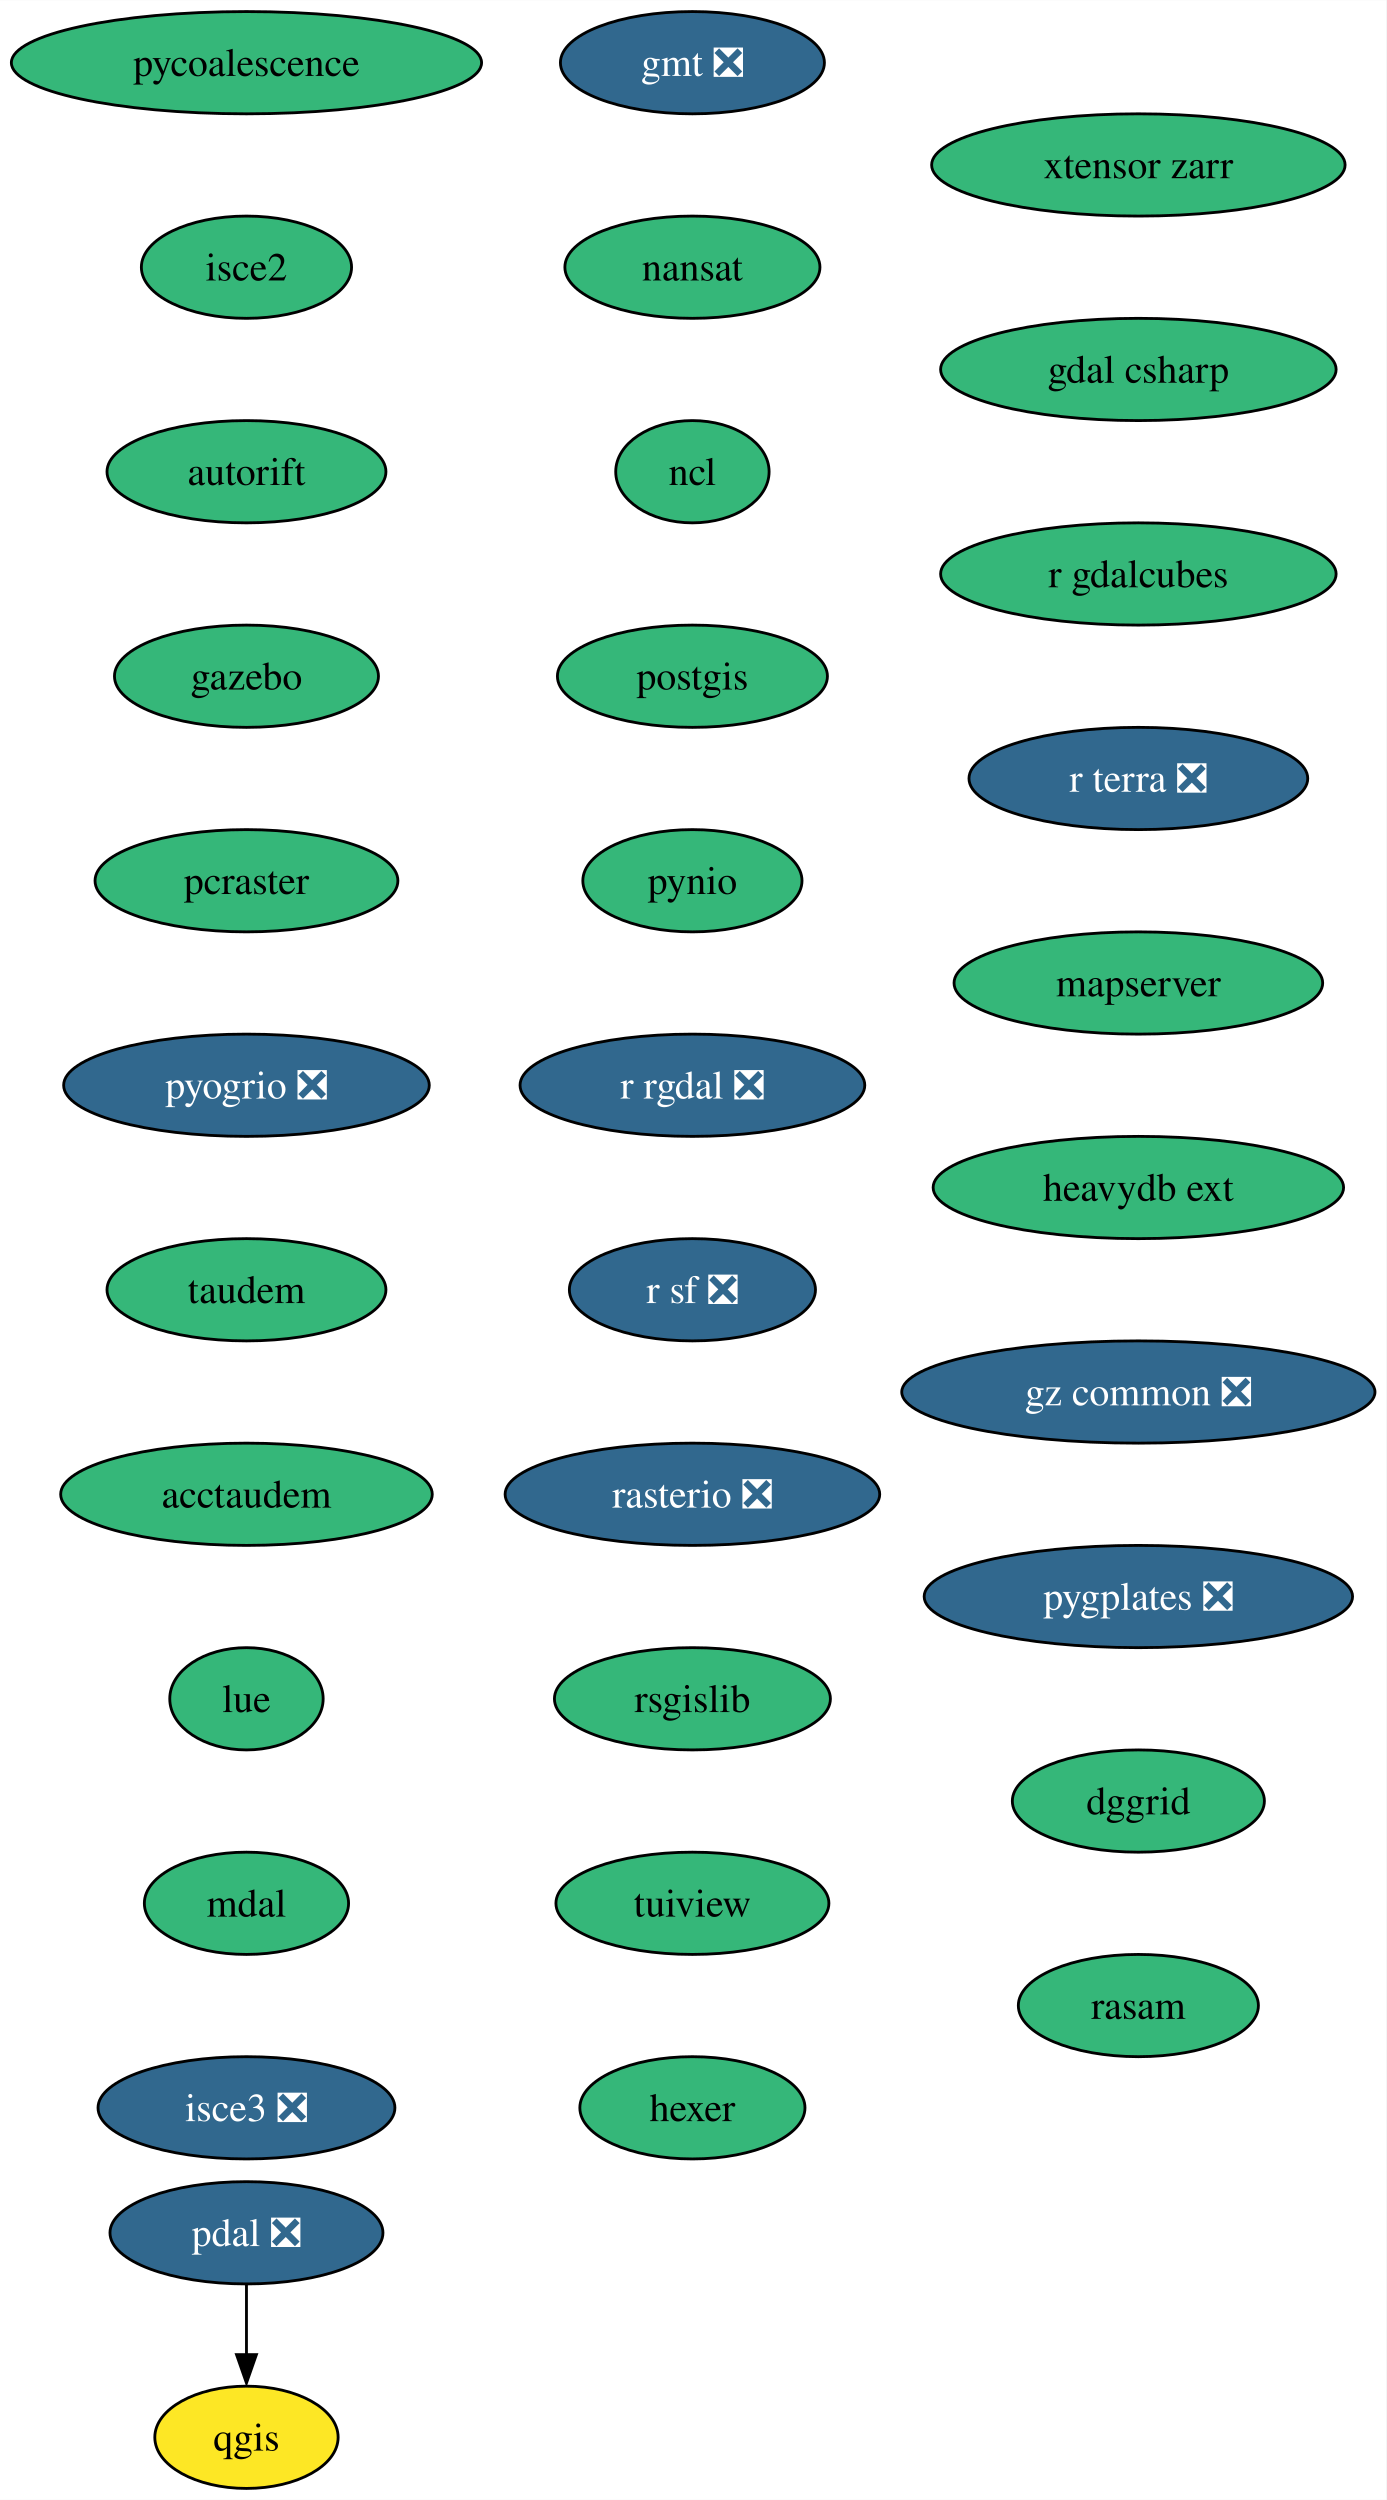
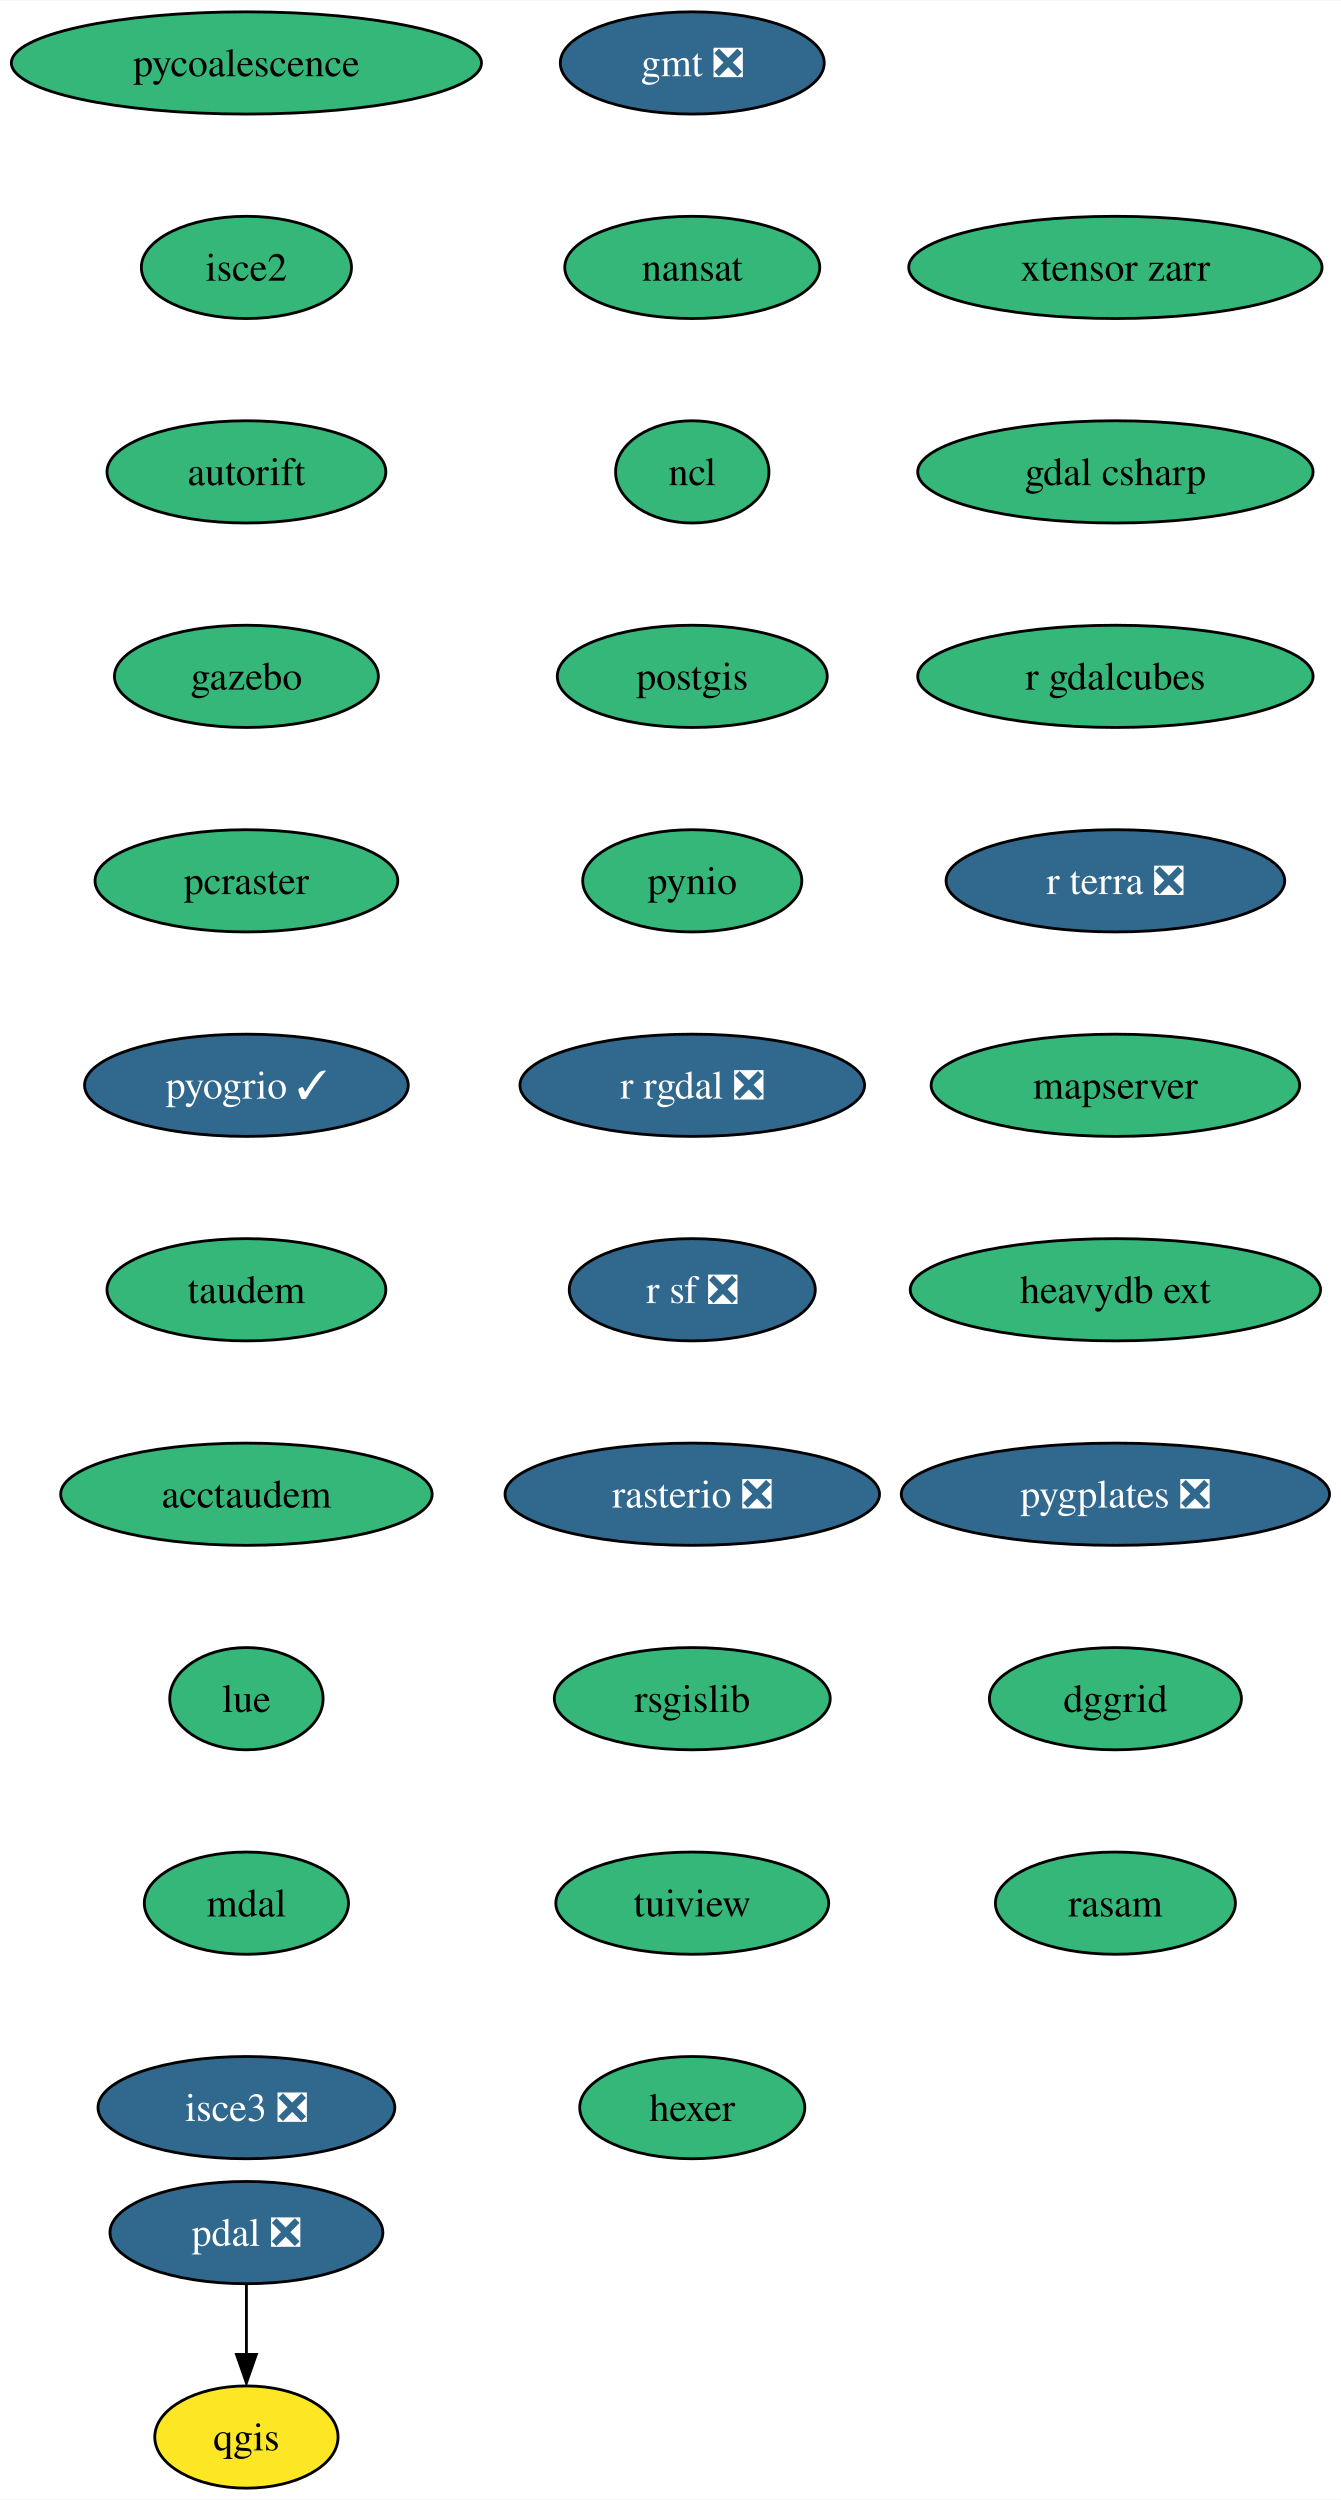
- <svg xmlns="http://www.w3.org/2000/svg" xmlns:xlink="http://www.w3.org/1999/xlink" width="488pt" height="880pt" viewBox="0.00 0.00 488.08 880.00">
+ <svg xmlns="http://www.w3.org/2000/svg" xmlns:xlink="http://www.w3.org/1999/xlink" width="472pt" height="880pt" viewBox="0.00 0.00 472.18 880.00">
  <g id="graph0" class="graph" transform="scale(1 1) rotate(0) translate(4 876)">
-     <polygon fill="white" stroke="none" points="-4,4 -4,-876 484.08,-876 484.08,4 -4,4" />
+     <polygon fill="white" stroke="none" points="-4,4 -4,-876 468.18,-876 468.18,4 -4,4" />
    <g id="node1" class="node">
      <g id="a_node1">
        <a xlink:href="https://github.com/conda-forge/gmt-feedstock/pull/271" xlink:title="gmt ❎">
          <ellipse fill="#31688e" stroke="black" cx="239.77" cy="-854" rx="46.47" ry="18" />
          <text text-anchor="middle" x="239.77" y="-849.33" font-family="Times,serif" font-size="14.00" fill="white">gmt ❎</text>
        </a>
      </g>
    </g>
    <g id="node2" class="node">
      <g id="a_node2">
        <a xlink:href="https://github.com/conda-forge/nansat-feedstock" xlink:title="nansat">
          <ellipse fill="#35b779" stroke="black" cx="239.77" cy="-782" rx="44.9" ry="18" />
          <text text-anchor="middle" x="239.77" y="-777.33" font-family="Times,serif" font-size="14.00">nansat</text>
        </a>
      </g>
    </g>
    <g id="node3" class="node">
      <g id="a_node3">
        <a xlink:href="https://github.com/conda-forge/ncl-feedstock" xlink:title="ncl">
          <ellipse fill="#35b779" stroke="black" cx="239.77" cy="-710" rx="27" ry="18" />
          <text text-anchor="middle" x="239.77" y="-705.33" font-family="Times,serif" font-size="14.00">ncl</text>
        </a>
      </g>
    </g>
    <g id="node4" class="node">
      <g id="a_node4">
        <a xlink:href="https://github.com/conda-forge/postgis-feedstock" xlink:title="postgis">
          <ellipse fill="#35b779" stroke="black" cx="239.77" cy="-638" rx="47.53" ry="18" />
          <text text-anchor="middle" x="239.77" y="-633.33" font-family="Times,serif" font-size="14.00">postgis</text>
        </a>
      </g>
    </g>
    <g id="node5" class="node">
      <g id="a_node5">
        <a xlink:href="https://github.com/conda-forge/pynio-feedstock" xlink:title="pynio">
          <ellipse fill="#35b779" stroke="black" cx="239.77" cy="-566" rx="38.58" ry="18" />
          <text text-anchor="middle" x="239.77" y="-561.33" font-family="Times,serif" font-size="14.00">pynio</text>
        </a>
      </g>
    </g>
    <g id="node6" class="node">
      <g id="a_node6">
        <a xlink:href="https://github.com/conda-forge/r-rgdal-feedstock/pull/81" xlink:title="r rgdal ❎">
          <ellipse fill="#31688e" stroke="black" cx="239.77" cy="-494" rx="60.68" ry="18" />
          <text text-anchor="middle" x="239.77" y="-489.32" font-family="Times,serif" font-size="14.00" fill="white">r rgdal ❎</text>
        </a>
      </g>
    </g>
    <g id="node8" class="node">
      <g id="a_node8">
        <a xlink:href="https://github.com/conda-forge/r-sf-feedstock/pull/111" xlink:title="r sf ❎">
          <ellipse fill="#31688e" stroke="black" cx="239.77" cy="-422" rx="43.32" ry="18" />
          <text text-anchor="middle" x="239.77" y="-417.32" font-family="Times,serif" font-size="14.00" fill="white">r sf ❎</text>
        </a>
      </g>
    </g>
    <g id="node7" class="node">
      <g id="a_node7">
        <a xlink:href="https://github.com/conda-forge/qgis-feedstock" xlink:title="qgis">
          <ellipse fill="#fde725" stroke="black" cx="82.77" cy="-18" rx="32.27" ry="18" />
          <text text-anchor="middle" x="82.77" y="-13.32" font-family="Times,serif" font-size="14.00">qgis</text>
        </a>
      </g>
    </g>
    <g id="node9" class="node">
      <g id="a_node9">
        <a xlink:href="https://github.com/conda-forge/rasterio-feedstock/pull/287" xlink:title="rasterio ❎">
          <ellipse fill="#31688e" stroke="black" cx="239.77" cy="-350" rx="65.94" ry="18" />
          <text text-anchor="middle" x="239.77" y="-345.32" font-family="Times,serif" font-size="14.00" fill="white">rasterio ❎</text>
        </a>
      </g>
    </g>
    <g id="node10" class="node">
      <g id="a_node10">
        <a xlink:href="https://github.com/conda-forge/rsgislib-feedstock" xlink:title="rsgislib">
          <ellipse fill="#35b779" stroke="black" cx="239.77" cy="-278" rx="48.58" ry="18" />
          <text text-anchor="middle" x="239.77" y="-273.32" font-family="Times,serif" font-size="14.00">rsgislib</text>
        </a>
      </g>
    </g>
    <g id="node11" class="node">
      <g id="a_node11">
        <a xlink:href="https://github.com/conda-forge/tuiview-feedstock" xlink:title="tuiview">
          <ellipse fill="#35b779" stroke="black" cx="239.77" cy="-206" rx="48.05" ry="18" />
          <text text-anchor="middle" x="239.77" y="-201.33" font-family="Times,serif" font-size="14.00">tuiview</text>
        </a>
      </g>
    </g>
    <g id="node12" class="node">
      <g id="a_node12">
        <a xlink:href="https://github.com/conda-forge/hexer-feedstock" xlink:title="hexer">
          <ellipse fill="#35b779" stroke="black" cx="239.77" cy="-134" rx="39.63" ry="18" />
          <text text-anchor="middle" x="239.77" y="-129.32" font-family="Times,serif" font-size="14.00">hexer</text>
        </a>
      </g>
    </g>
    <g id="node13" class="node">
      <g id="a_node13">
        <a xlink:href="https://github.com/conda-forge/pdal-feedstock/pull/219" xlink:title="pdal ❎">
          <ellipse fill="#31688e" stroke="black" cx="82.77" cy="-90" rx="48.05" ry="18" />
          <text text-anchor="middle" x="82.77" y="-85.33" font-family="Times,serif" font-size="14.00" fill="white">pdal ❎</text>
        </a>
      </g>
    </g>
    <g id="edge11" class="edge">
      <path fill="none" stroke="black" d="M82.77,-71.7C82.77,-64.24 82.77,-55.32 82.77,-46.97" />
      <polygon fill="black" stroke="black" points="86.27,-47.1 82.77,-37.1 79.27,-47.1 86.27,-47.1" />
    </g>
    <g id="node14" class="node">
      <g id="a_node14">
        <a xlink:href="https://github.com/conda-forge/pycoalescence-feedstock" xlink:title="pycoalescence">
          <ellipse fill="#35b779" stroke="black" cx="82.77" cy="-854" rx="82.77" ry="18" />
          <text text-anchor="middle" x="82.77" y="-849.33" font-family="Times,serif" font-size="14.00">pycoalescence</text>
        </a>
      </g>
    </g>
    <g id="node15" class="node">
      <g id="a_node15">
        <a xlink:href="https://github.com/conda-forge/isce2-feedstock" xlink:title="isce2">
          <ellipse fill="#35b779" stroke="black" cx="82.77" cy="-782" rx="37" ry="18" />
          <text text-anchor="middle" x="82.77" y="-777.33" font-family="Times,serif" font-size="14.00">isce2</text>
        </a>
      </g>
    </g>
    <g id="node16" class="node">
      <g id="a_node16">
        <a xlink:href="https://github.com/conda-forge/autorift-feedstock" xlink:title="autorift">
          <ellipse fill="#35b779" stroke="black" cx="82.77" cy="-710" rx="49.1" ry="18" />
          <text text-anchor="middle" x="82.77" y="-705.33" font-family="Times,serif" font-size="14.00">autorift</text>
        </a>
      </g>
    </g>
    <g id="node17" class="node">
      <g id="a_node17">
        <a xlink:href="https://github.com/conda-forge/gazebo-feedstock" xlink:title="gazebo">
          <ellipse fill="#35b779" stroke="black" cx="82.77" cy="-638" rx="46.47" ry="18" />
          <text text-anchor="middle" x="82.77" y="-633.33" font-family="Times,serif" font-size="14.00">gazebo</text>
        </a>
      </g>
    </g>
    <g id="node18" class="node">
      <g id="a_node18">
        <a xlink:href="https://github.com/conda-forge/pcraster-feedstock" xlink:title="pcraster">
          <ellipse fill="#35b779" stroke="black" cx="82.77" cy="-566" rx="53.31" ry="18" />
          <text text-anchor="middle" x="82.77" y="-561.33" font-family="Times,serif" font-size="14.00">pcraster</text>
        </a>
      </g>
    </g>
    <g id="node19" class="node">
      <g id="a_node19">
-         <a xlink:href="https://github.com/conda-forge/pyogrio-feedstock/pull/43" xlink:title="pyogrio ❎">
-           <ellipse fill="#31688e" stroke="black" cx="82.77" cy="-494" rx="64.36" ry="18" />
-           <text text-anchor="middle" x="82.77" y="-489.32" font-family="Times,serif" font-size="14.00" fill="white">pyogrio ❎</text>
+         <a xlink:href="https://github.com/conda-forge/pyogrio-feedstock/pull/43" xlink:title="pyogrio ✓">
+           <ellipse fill="#31688e" stroke="black" cx="82.77" cy="-494" rx="57" ry="18" />
+           <text text-anchor="middle" x="82.77" y="-489.32" font-family="Times,serif" font-size="14.00" fill="white">pyogrio ✓</text>
        </a>
      </g>
    </g>
    <g id="node20" class="node">
      <g id="a_node20">
        <a xlink:href="https://github.com/conda-forge/taudem-feedstock" xlink:title="taudem">
          <ellipse fill="#35b779" stroke="black" cx="82.77" cy="-422" rx="49.1" ry="18" />
          <text text-anchor="middle" x="82.77" y="-417.32" font-family="Times,serif" font-size="14.00">taudem</text>
        </a>
      </g>
    </g>
    <g id="node21" class="node">
      <g id="a_node21">
        <a xlink:href="https://github.com/conda-forge/acctaudem-feedstock" xlink:title="acctaudem">
          <ellipse fill="#35b779" stroke="black" cx="82.77" cy="-350" rx="65.41" ry="18" />
          <text text-anchor="middle" x="82.77" y="-345.32" font-family="Times,serif" font-size="14.00">acctaudem</text>
        </a>
      </g>
    </g>
    <g id="node22" class="node">
      <g id="a_node22">
        <a xlink:href="https://github.com/conda-forge/lue-feedstock" xlink:title="lue">
          <ellipse fill="#35b779" stroke="black" cx="82.77" cy="-278" rx="27" ry="18" />
          <text text-anchor="middle" x="82.77" y="-273.32" font-family="Times,serif" font-size="14.00">lue</text>
        </a>
      </g>
    </g>
    <g id="node23" class="node">
      <g id="a_node23">
        <a xlink:href="https://github.com/conda-forge/mdal-feedstock" xlink:title="mdal">
          <ellipse fill="#35b779" stroke="black" cx="82.77" cy="-206" rx="35.95" ry="18" />
          <text text-anchor="middle" x="82.77" y="-201.33" font-family="Times,serif" font-size="14.00">mdal</text>
        </a>
      </g>
    </g>
    <g id="node24" class="node">
      <g id="a_node24">
        <a xlink:href="https://github.com/conda-forge/isce3-feedstock/pull/54" xlink:title="isce3 ❎">
          <ellipse fill="#31688e" stroke="black" cx="82.77" cy="-134" rx="52.26" ry="18" />
          <text text-anchor="middle" x="82.77" y="-129.32" font-family="Times,serif" font-size="14.00" fill="white">isce3 ❎</text>
        </a>
      </g>
    </g>
    <g id="node25" class="node">
      <g id="a_node25">
        <a xlink:href="https://github.com/conda-forge/xtensor-zarr-feedstock" xlink:title="xtensor zarr">
-           <ellipse fill="#35b779" stroke="black" cx="396.77" cy="-818" rx="72.78" ry="18" />
-           <text text-anchor="middle" x="396.77" y="-813.33" font-family="Times,serif" font-size="14.00">xtensor zarr</text>
+           <ellipse fill="#35b779" stroke="black" cx="388.77" cy="-782" rx="72.78" ry="18" />
+           <text text-anchor="middle" x="388.77" y="-777.33" font-family="Times,serif" font-size="14.00">xtensor zarr</text>
        </a>
      </g>
    </g>
    <g id="node26" class="node">
      <g id="a_node26">
        <a xlink:href="https://github.com/conda-forge/gdal-csharp-feedstock" xlink:title="gdal csharp">
-           <ellipse fill="#35b779" stroke="black" cx="396.77" cy="-746" rx="69.62" ry="18" />
-           <text text-anchor="middle" x="396.77" y="-741.33" font-family="Times,serif" font-size="14.00">gdal csharp</text>
+           <ellipse fill="#35b779" stroke="black" cx="388.77" cy="-710" rx="69.62" ry="18" />
+           <text text-anchor="middle" x="388.77" y="-705.33" font-family="Times,serif" font-size="14.00">gdal csharp</text>
        </a>
      </g>
    </g>
    <g id="node27" class="node">
      <g id="a_node27">
        <a xlink:href="https://github.com/conda-forge/r-gdalcubes-feedstock" xlink:title="r gdalcubes">
-           <ellipse fill="#35b779" stroke="black" cx="396.77" cy="-674" rx="69.62" ry="18" />
-           <text text-anchor="middle" x="396.77" y="-669.33" font-family="Times,serif" font-size="14.00">r gdalcubes</text>
+           <ellipse fill="#35b779" stroke="black" cx="388.77" cy="-638" rx="69.62" ry="18" />
+           <text text-anchor="middle" x="388.77" y="-633.33" font-family="Times,serif" font-size="14.00">r gdalcubes</text>
        </a>
      </g>
    </g>
    <g id="node28" class="node">
      <g id="a_node28">
        <a xlink:href="https://github.com/conda-forge/r-terra-feedstock/pull/81" xlink:title="r terra ❎">
-           <ellipse fill="#31688e" stroke="black" cx="396.77" cy="-602" rx="59.63" ry="18" />
-           <text text-anchor="middle" x="396.77" y="-597.33" font-family="Times,serif" font-size="14.00" fill="white">r terra ❎</text>
+           <ellipse fill="#31688e" stroke="black" cx="388.77" cy="-566" rx="59.63" ry="18" />
+           <text text-anchor="middle" x="388.77" y="-561.33" font-family="Times,serif" font-size="14.00" fill="white">r terra ❎</text>
        </a>
      </g>
    </g>
    <g id="node29" class="node">
      <g id="a_node29">
        <a xlink:href="https://github.com/conda-forge/mapserver-feedstock" xlink:title="mapserver">
-           <ellipse fill="#35b779" stroke="black" cx="396.77" cy="-530" rx="64.89" ry="18" />
-           <text text-anchor="middle" x="396.77" y="-525.33" font-family="Times,serif" font-size="14.00">mapserver</text>
+           <ellipse fill="#35b779" stroke="black" cx="388.77" cy="-494" rx="64.89" ry="18" />
+           <text text-anchor="middle" x="388.77" y="-489.32" font-family="Times,serif" font-size="14.00">mapserver</text>
        </a>
      </g>
    </g>
    <g id="node30" class="node">
      <g id="a_node30">
        <a xlink:href="https://github.com/conda-forge/heavydb-ext-feedstock" xlink:title="heavydb ext">
-           <ellipse fill="#35b779" stroke="black" cx="396.77" cy="-458" rx="72.25" ry="18" />
-           <text text-anchor="middle" x="396.77" y="-453.32" font-family="Times,serif" font-size="14.00">heavydb ext</text>
+           <ellipse fill="#35b779" stroke="black" cx="388.77" cy="-422" rx="72.25" ry="18" />
+           <text text-anchor="middle" x="388.77" y="-417.32" font-family="Times,serif" font-size="14.00">heavydb ext</text>
        </a>
      </g>
    </g>
    <g id="node31" class="node">
      <g id="a_node31">
-         <a xlink:href="https://github.com/conda-forge/gz-common-feedstock/pull/24" xlink:title="gz common ❎">
-           <ellipse fill="#31688e" stroke="black" cx="396.77" cy="-386" rx="83.3" ry="18" />
-           <text text-anchor="middle" x="396.77" y="-381.32" font-family="Times,serif" font-size="14.00" fill="white">gz common ❎</text>
+         <a xlink:href="https://github.com/conda-forge/pygplates-feedstock/pull/17" xlink:title="pygplates ❎">
+           <ellipse fill="#31688e" stroke="black" cx="388.77" cy="-350" rx="75.41" ry="18" />
+           <text text-anchor="middle" x="388.77" y="-345.32" font-family="Times,serif" font-size="14.00" fill="white">pygplates ❎</text>
        </a>
      </g>
    </g>
    <g id="node32" class="node">
      <g id="a_node32">
-         <a xlink:href="https://github.com/conda-forge/pygplates-feedstock/pull/17" xlink:title="pygplates ❎">
-           <ellipse fill="#31688e" stroke="black" cx="396.77" cy="-314" rx="75.41" ry="18" />
-           <text text-anchor="middle" x="396.77" y="-309.32" font-family="Times,serif" font-size="14.00" fill="white">pygplates ❎</text>
+         <a xlink:href="https://github.com/conda-forge/dggrid-feedstock" xlink:title="dggrid">
+           <ellipse fill="#35b779" stroke="black" cx="388.77" cy="-278" rx="44.37" ry="18" />
+           <text text-anchor="middle" x="388.77" y="-273.32" font-family="Times,serif" font-size="14.00">dggrid</text>
        </a>
      </g>
    </g>
    <g id="node33" class="node">
      <g id="a_node33">
-         <a xlink:href="https://github.com/conda-forge/dggrid-feedstock" xlink:title="dggrid">
-           <ellipse fill="#35b779" stroke="black" cx="396.77" cy="-242" rx="44.37" ry="18" />
-           <text text-anchor="middle" x="396.77" y="-237.32" font-family="Times,serif" font-size="14.00">dggrid</text>
-         </a>
-       </g>
-     </g>
-     <g id="node34" class="node">
-       <g id="a_node34">
        <a xlink:href="https://github.com/conda-forge/rasam-feedstock" xlink:title="rasam">
-           <ellipse fill="#35b779" stroke="black" cx="396.77" cy="-170" rx="42.26" ry="18" />
-           <text text-anchor="middle" x="396.77" y="-165.32" font-family="Times,serif" font-size="14.00">rasam</text>
+           <ellipse fill="#35b779" stroke="black" cx="388.77" cy="-206" rx="42.26" ry="18" />
+           <text text-anchor="middle" x="388.77" y="-201.32" font-family="Times,serif" font-size="14.00">rasam</text>
        </a>
      </g>
    </g>
  </g>
</svg>
